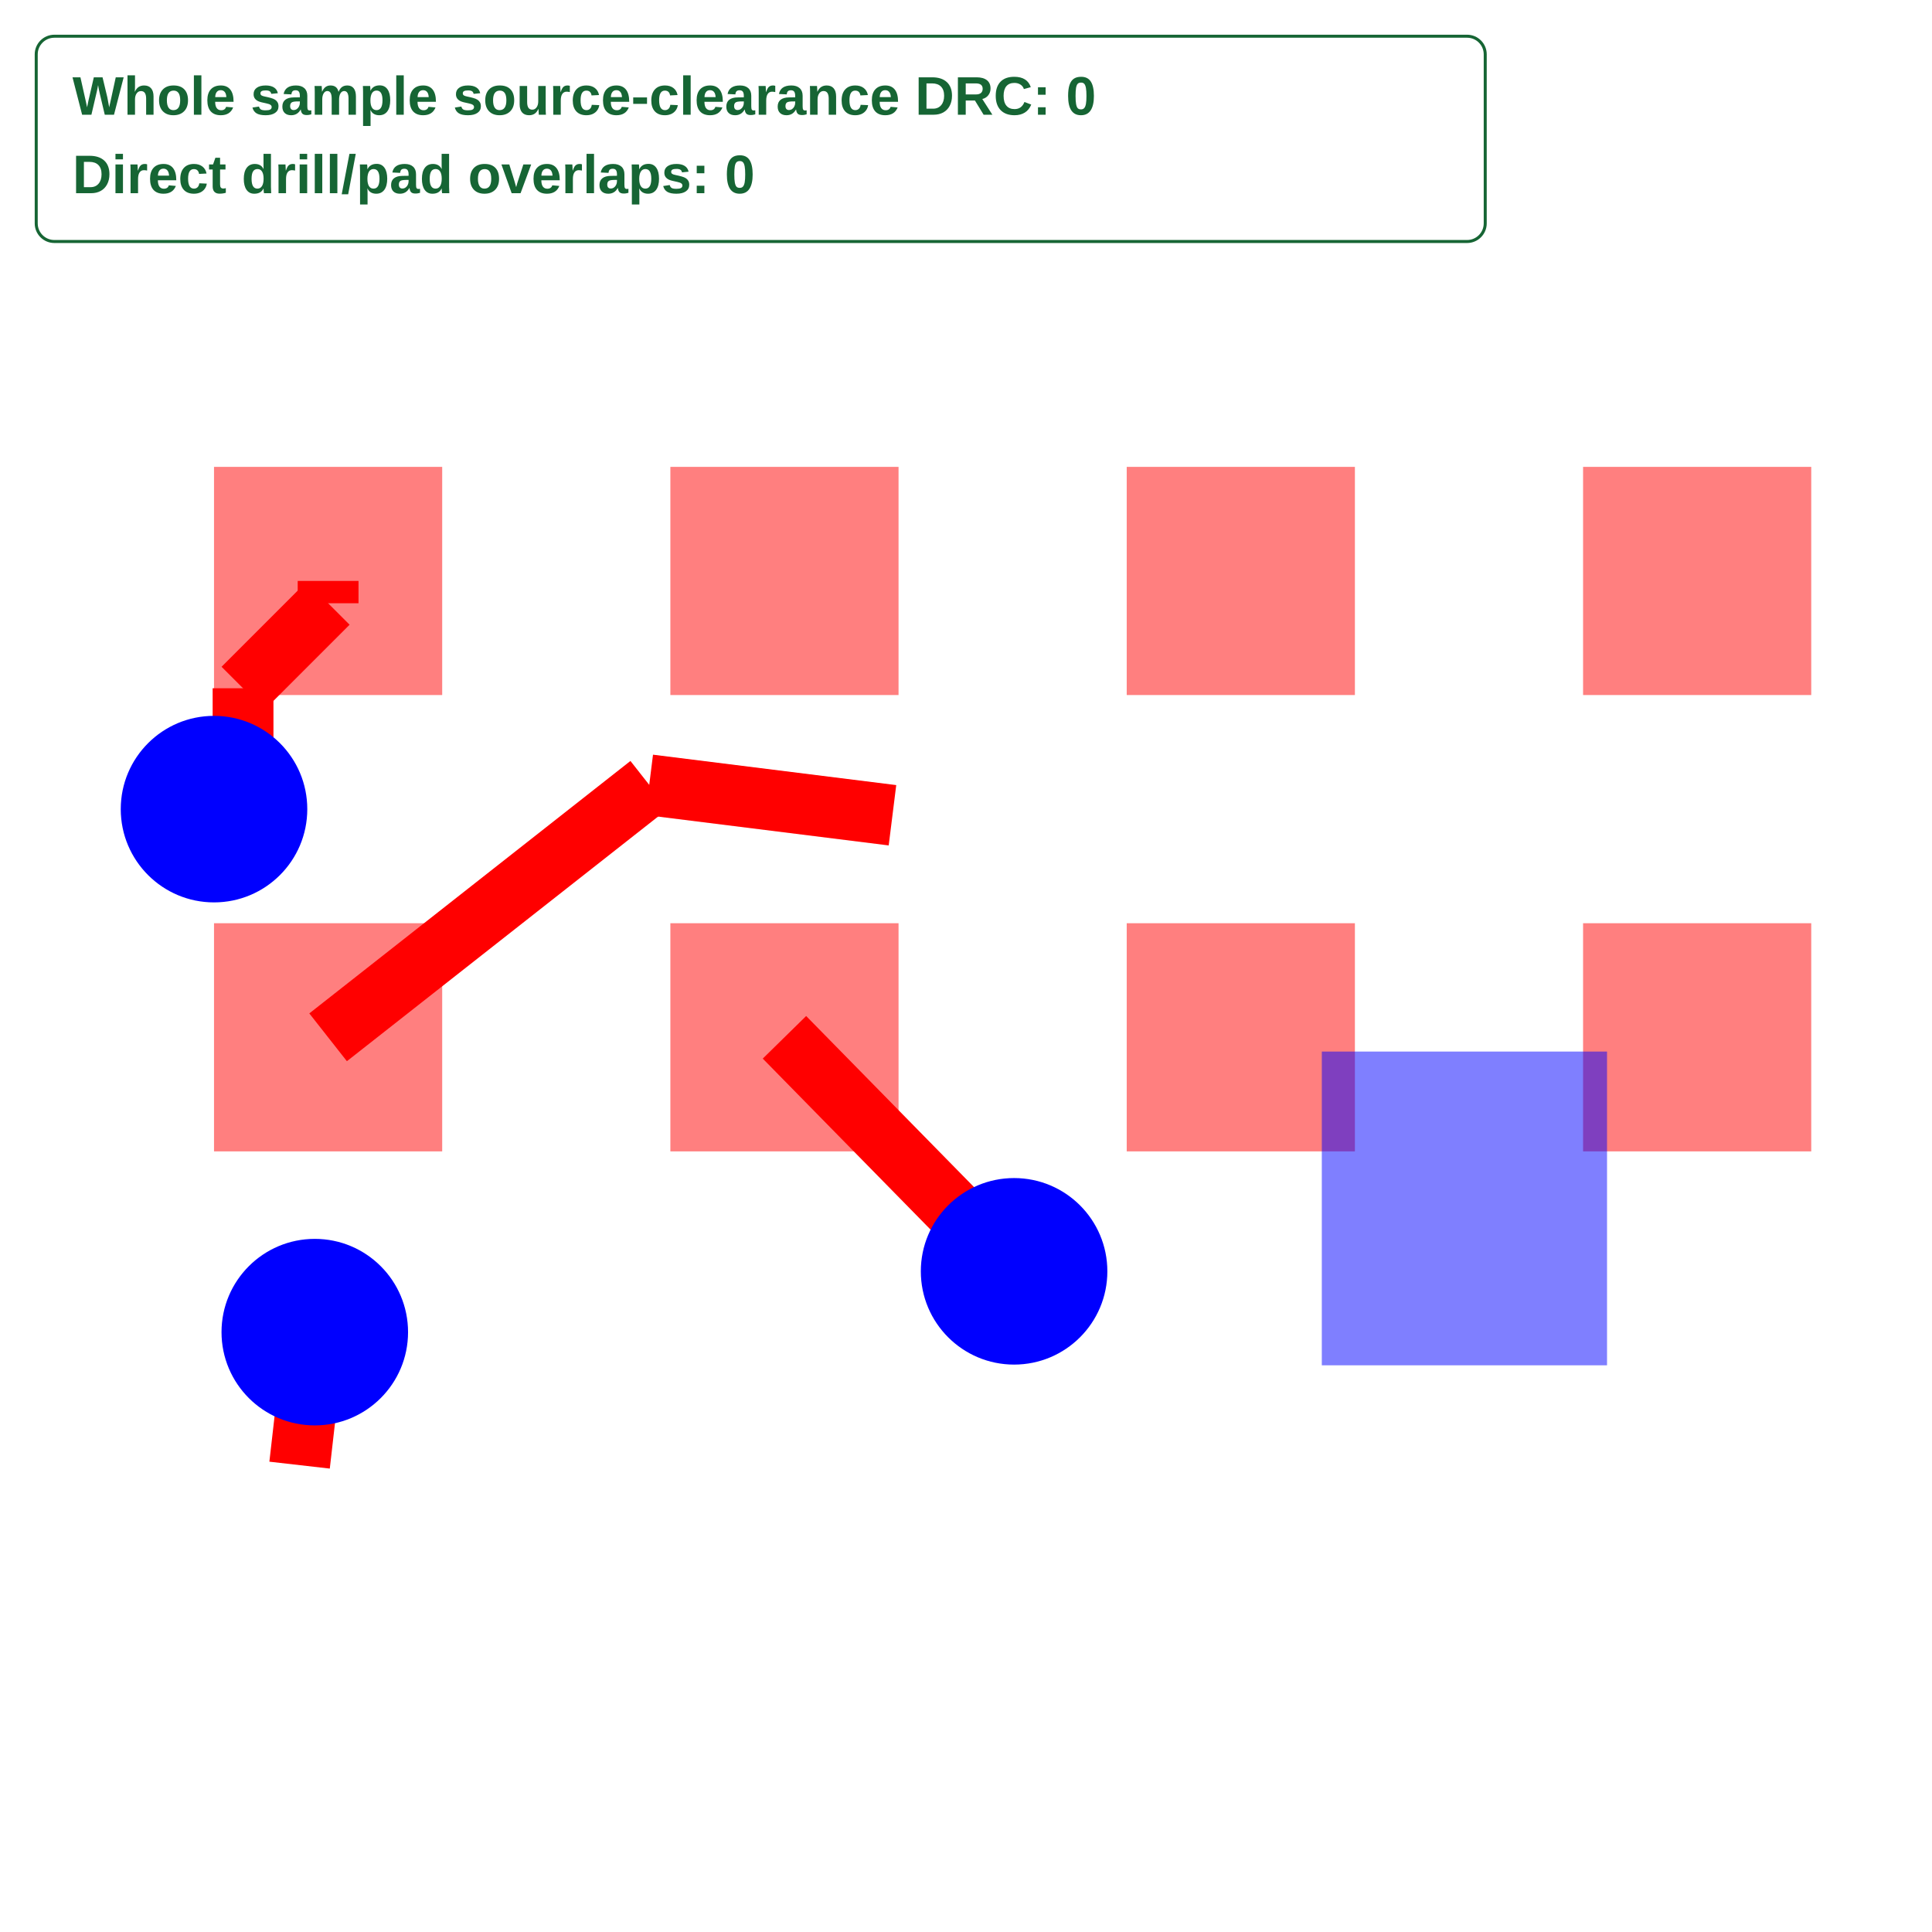
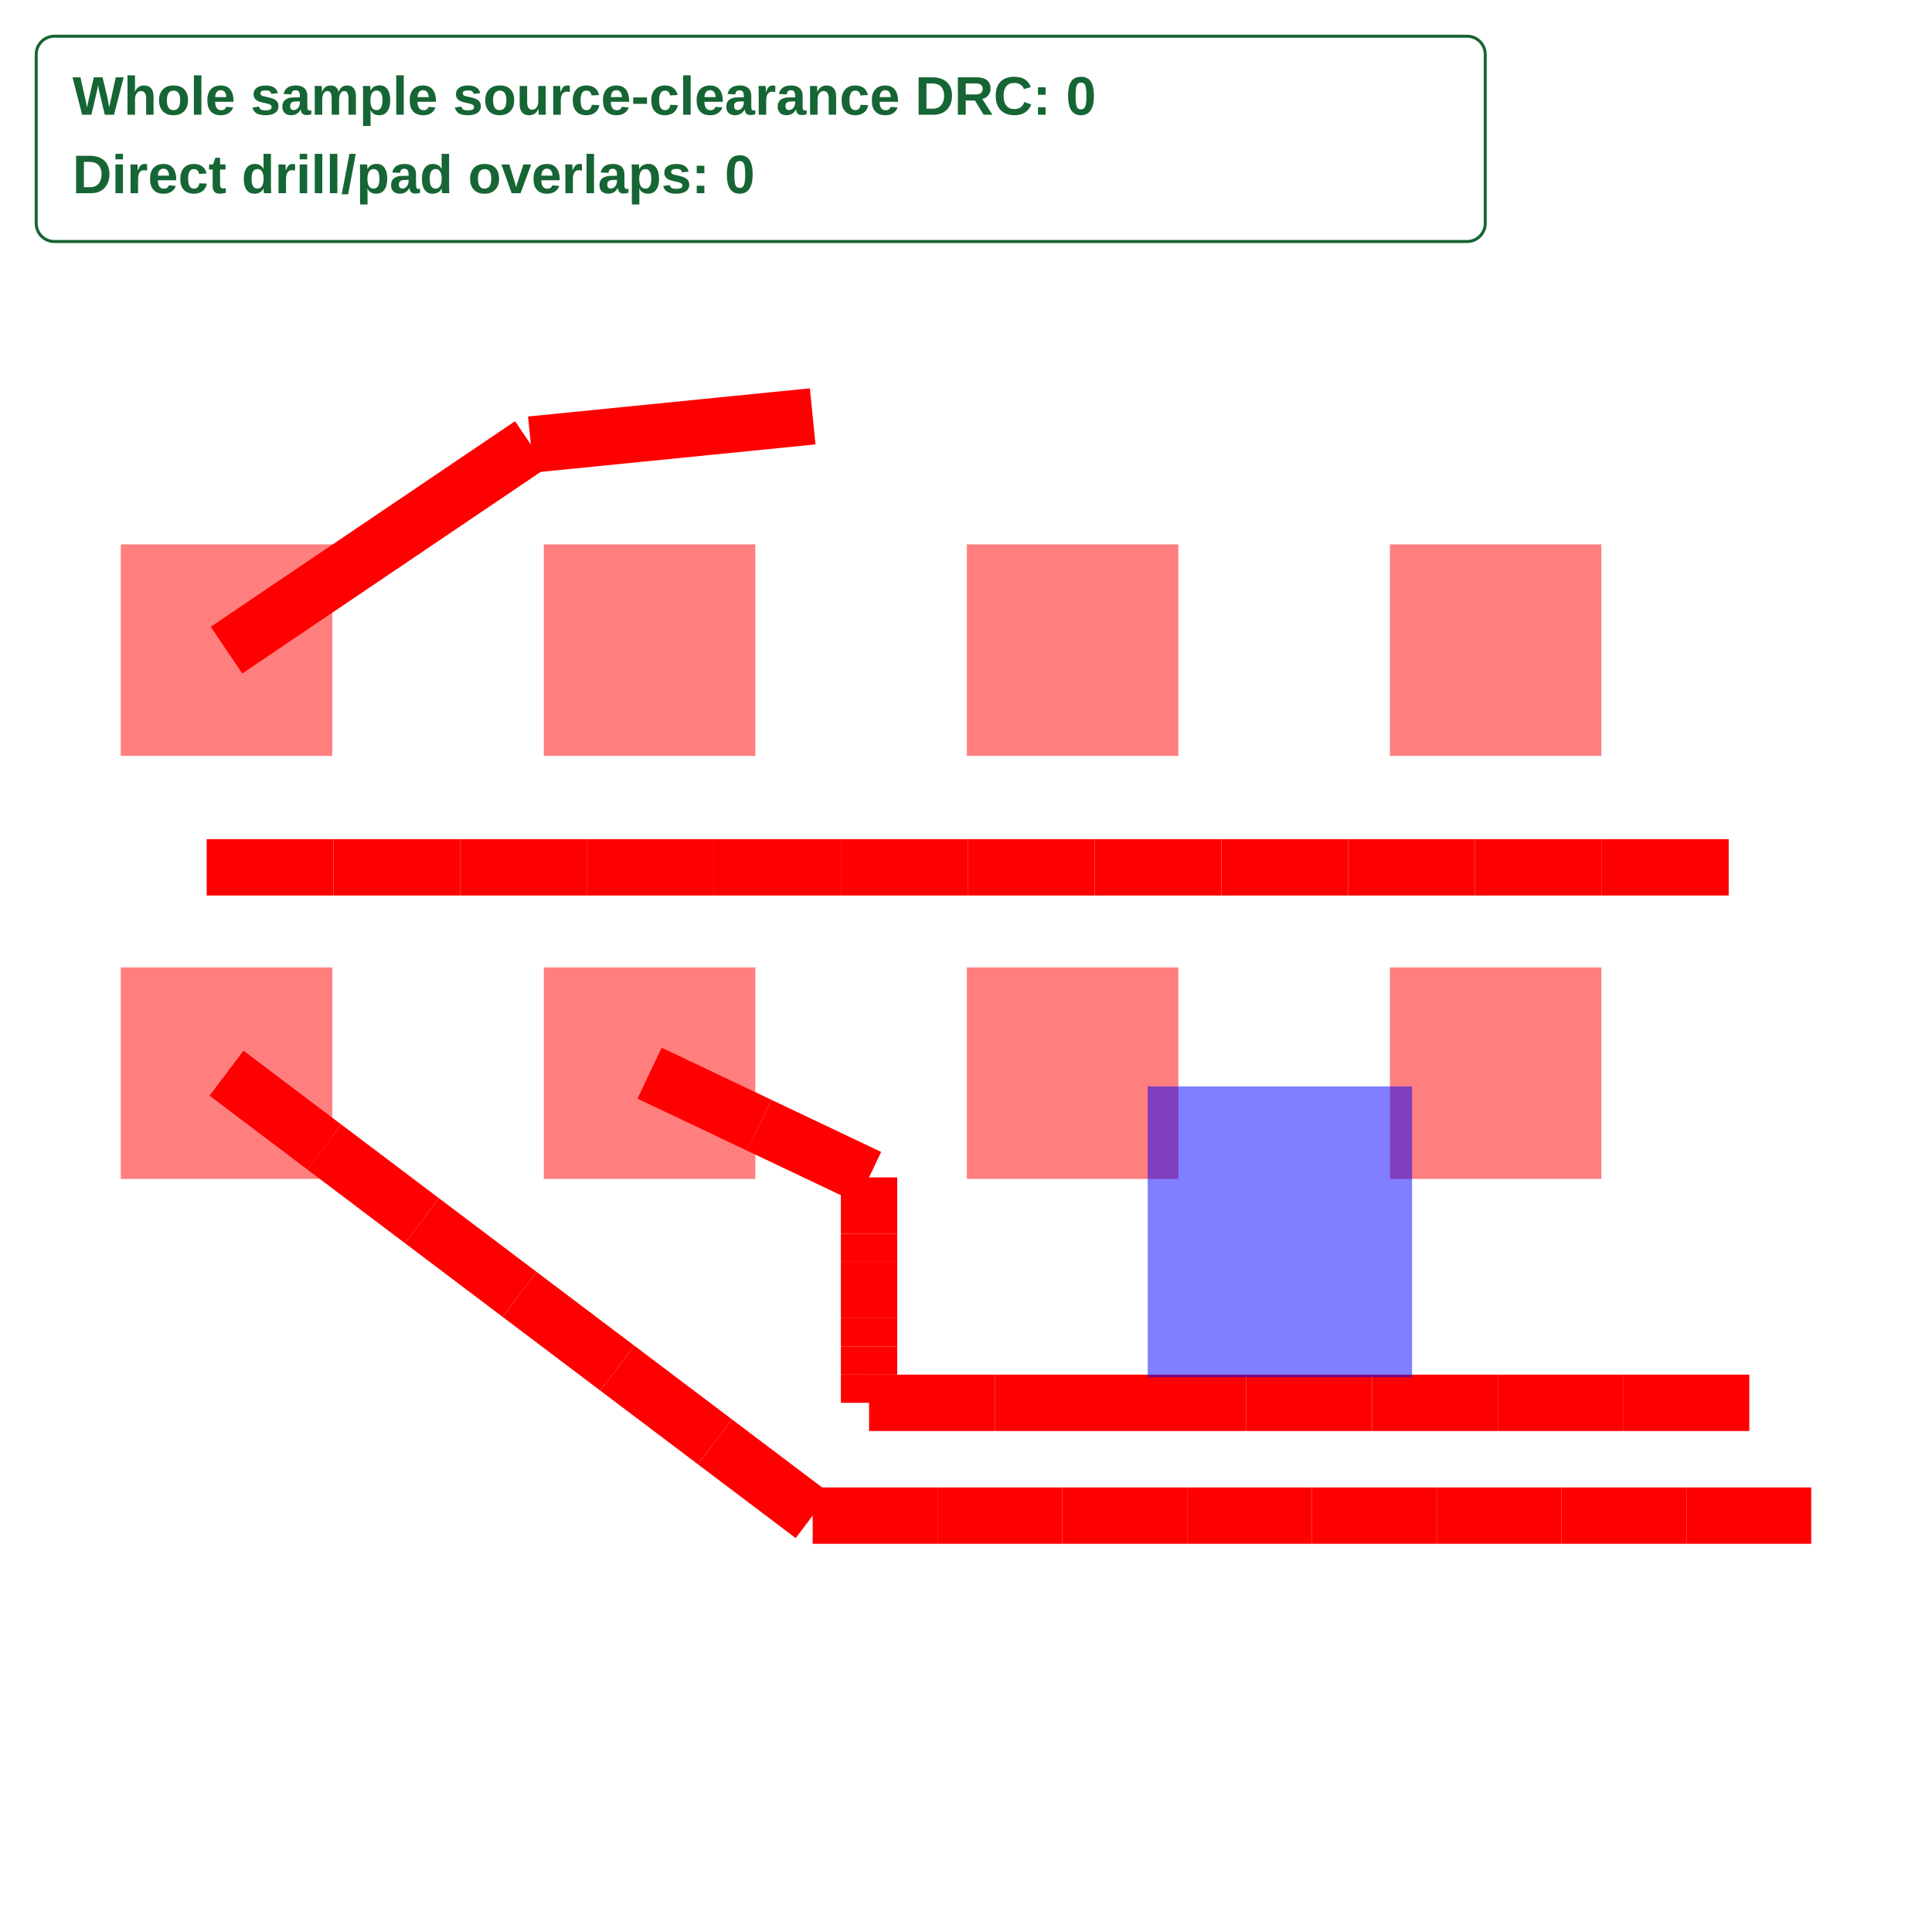
<svg xmlns="http://www.w3.org/2000/svg" width="640" height="640" viewBox="0 0 640 640">
  <rect width="100%" height="100%" fill="white" />
  <g>
-     <polyline data-points="131,-85.4 131.56295,-84.95745" data-type="line" data-label="" points="108.689,343.621 215.067,259.994" fill="none" stroke="red" stroke-linejoin="round" stroke-width="20.144" />
+     <polyline data-points="131,-85.4 131.18474583333332,-85.53944166666668" data-type="line" data-label="" points="75.035,355.503 107.398,379.93" fill="none" stroke="red" stroke-linejoin="round" stroke-width="18.674" />
  </g>
  <g>
-     <polyline data-points="131.56295,-84.95745 131.98935,-85.01075" data-type="line" data-label="" points="215.067,259.994 295.642,270.066" fill="none" stroke="red" stroke-linejoin="round" stroke-width="20.144" />
+     <polyline data-points="131.18474583333332,-85.53944166666668 131.36949166666668,-85.67888333333333" data-type="line" data-label="" points="107.398,379.93 139.76,404.357" fill="none" stroke="red" stroke-linejoin="round" stroke-width="18.674" />
  </g>
  <g>
-     <polyline data-points="130.95,-86.14999999999999 130.97664999999998,-85.91685" data-type="line" data-label="" points="99.241,485.345 104.277,441.288" fill="none" stroke="red" stroke-linejoin="round" stroke-width="20.144" />
+     <polyline data-points="131.36949166666668,-85.67888333333333 131.5542375,-85.818325" data-type="line" data-label="" points="139.76,404.357 172.123,428.783" fill="none" stroke="red" stroke-linejoin="round" stroke-width="18.674" />
  </g>
  <g>
-     <polyline data-points="131.8,-85.4 132.20255,-85.81025" data-type="line" data-label="" points="259.862,343.621 335.93,421.144" fill="none" stroke="red" stroke-linejoin="round" stroke-width="20.144" />
+     <polyline data-points="131.5542375,-85.818325 131.73898333333332,-85.95776666666667" data-type="line" data-label="" points="172.123,428.783 204.486,453.21" fill="none" stroke="red" stroke-linejoin="round" stroke-width="18.674" />
  </g>
  <g>
-     <polyline data-points="131,-84.6 131,-84.63904344047216" data-type="line" data-label="" points="108.689,192.448 108.689,199.826" fill="none" stroke="red" stroke-linejoin="round" stroke-width="20.144" />
+     <polyline data-points="131.73898333333332,-85.95776666666667 131.92372916666667,-86.09720833333333" data-type="line" data-label="" points="204.486,453.21 236.848,477.636" fill="none" stroke="red" stroke-linejoin="round" stroke-width="18.674" />
  </g>
  <g>
-     <polyline data-points="131,-84.63904344047216 130.8508986947093,-84.78814474576288" data-type="line" data-label="" points="108.689,199.826 80.514,228.001" fill="none" stroke="red" stroke-linejoin="round" stroke-width="20.144" />
+     <polyline data-points="131.92372916666667,-86.09720833333333 132.108475,-86.23667040940525" data-type="line" data-label="" points="236.848,477.636 269.211,502.066" fill="none" stroke="red" stroke-linejoin="round" stroke-width="18.674" />
  </g>
  <g>
-     <polyline data-points="130.8508986947093,-84.78814474576288 130.8508986947093,-84.94910130529072" data-type="line" data-label="" points="80.514,228.001 80.514,258.416" fill="none" stroke="red" stroke-linejoin="round" stroke-width="20.144" />
+     <polyline data-points="132.108475,-86.23667040940525 132.34451785571918,-86.23670030222893" data-type="line" data-label="" points="269.211,502.066 310.56,502.072" fill="none" stroke="red" stroke-linejoin="round" stroke-width="18.674" />
  </g>
  <g>
-     <polyline data-points="130.8508986947093,-84.94910130529072 130.8,-85" data-type="line" data-label="" points="80.514,258.416 70.896,268.034" fill="none" stroke="red" stroke-linejoin="round" stroke-width="20.144" />
+     <polyline data-points="132.34451785571918,-86.23670030222893 132.58056071411767,-86.23669721722825" data-type="line" data-label="" points="310.56,502.072 351.908,502.071" fill="none" stroke="red" stroke-linejoin="round" stroke-width="18.674" />
  </g>
  <g>
-     <polyline data-points="130.8,-85 130.95,-85" data-type="line" data-label="" points="70.896,268.034 99.241,268.034" fill="none" stroke="rgba(128,0,128,0.5)" stroke-linejoin="round" stroke-width="20.144" stroke-dasharray="0.2 0.2" />
+     <polyline data-points="132.58056071411767,-86.23669721722825 132.81660357104363,-86.23669688624277" data-type="line" data-label="" points="351.908,502.071 393.257,502.071" fill="none" stroke="red" stroke-linejoin="round" stroke-width="18.674" />
  </g>
  <g>
-     <rect data-type="rect" data-label="top /S0SDQS0_P" data-x="131" data-y="-85.4" x="70.896" y="305.828" width="75.586" height="75.586" fill="rgba(255,0,0,0.5)" stroke="black" stroke-width="0.005" />
+     <polyline data-points="132.81660357104363,-86.23669688624277 133.05264642827177,-86.23669695575414" data-type="line" data-label="" points="393.257,502.071 434.606,502.071" fill="none" stroke="red" stroke-linejoin="round" stroke-width="18.674" />
  </g>
  <g>
-     <rect data-type="rect" data-label="top /S0SDQ2" data-x="131" data-y="-84.6" x="70.896" y="154.655" width="75.586" height="75.586" fill="rgba(255,0,0,0.5)" stroke="black" stroke-width="0.005" />
+     <polyline data-points="133.05264642827177,-86.23669695575414 133.28868928550241,-86.23669697431583" data-type="line" data-label="" points="434.606,502.071 475.954,502.071" fill="none" stroke="red" stroke-linejoin="round" stroke-width="18.674" />
  </g>
  <g>
-     <rect data-type="rect" data-label="top /S0SDQ4" data-x="131.8" data-y="-85.4" x="222.069" y="305.828" width="75.586" height="75.586" fill="rgba(255,0,0,0.5)" stroke="black" stroke-width="0.005" />
+     <polyline data-points="133.28868928550241,-86.23669697431583 133.5247321427292,-86.23669698077224" data-type="line" data-label="" points="475.954,502.071 517.303,502.071" fill="none" stroke="red" stroke-linejoin="round" stroke-width="18.674" />
  </g>
  <g>
-     <rect data-type="rect" data-label="top" data-x="131.8" data-y="-84.6" x="222.069" y="154.655" width="75.586" height="75.586" fill="rgba(255,0,0,0.5)" stroke="black" stroke-width="0.005" />
+     <polyline data-points="133.5247321427292,-86.23669698077224 133.76077499995608,-86.23669698075818" data-type="line" data-label="" points="517.303,502.071 558.651,502.071" fill="none" stroke="red" stroke-linejoin="round" stroke-width="18.674" />
  </g>
  <g>
-     <rect data-type="rect" data-label="top" data-x="132.6" data-y="-85.4" x="373.241" y="305.828" width="75.586" height="75.586" fill="rgba(255,0,0,0.5)" stroke="black" stroke-width="0.005" />
+     <polyline data-points="133.76077499995608,-86.23669698075818 133.9968178571831,-86.2366969736535" data-type="line" data-label="" points="558.651,502.071 600,502.071" fill="none" stroke="red" stroke-linejoin="round" stroke-width="18.674" />
  </g>
  <g>
-     <rect data-type="rect" data-label="top" data-x="132.6" data-y="-84.6" x="373.241" y="154.655" width="75.586" height="75.586" fill="rgba(255,0,0,0.5)" stroke="black" stroke-width="0.005" />
+     <polyline data-points="130.962525,-85.01075 131.20237500000002,-85.01075" data-type="line" data-label="" points="68.47,287.317 110.486,287.317" fill="none" stroke="red" stroke-linejoin="round" stroke-width="18.674" />
  </g>
  <g>
-     <rect data-type="rect" data-label="top" data-x="133.4" data-y="-85.4" x="524.414" y="305.828" width="75.586" height="75.586" fill="rgba(255,0,0,0.5)" stroke="black" stroke-width="0.005" />
+     <polyline data-points="131.20237500000002,-85.01075 131.442225,-85.01075" data-type="line" data-label="" points="110.486,287.317 152.501,287.317" fill="none" stroke="red" stroke-linejoin="round" stroke-width="18.674" />
  </g>
  <g>
-     <rect data-type="rect" data-label="top" data-x="133.4" data-y="-84.6" x="524.414" y="154.655" width="75.586" height="75.586" fill="rgba(255,0,0,0.5)" stroke="black" stroke-width="0.005" />
+     <polyline data-points="131.442225,-85.01075 131.682075,-85.01075" data-type="line" data-label="" points="152.501,287.317 194.517,287.317" fill="none" stroke="red" stroke-linejoin="round" stroke-width="18.674" />
  </g>
  <g>
-     <rect data-type="rect" data-label="bottom" data-x="132.992" data-y="-85.7" x="437.867" y="348.345" width="94.483" height="103.931" fill="rgba(0,0,255,0.5)" stroke="black" stroke-width="0.005" />
+     <polyline data-points="131.682075,-85.01075 131.92192500000002,-85.01075" data-type="line" data-label="" points="194.517,287.317 236.532,287.317" fill="none" stroke="red" stroke-linejoin="round" stroke-width="18.674" />
  </g>
-   <circle data-type="circle" data-label="" data-x="130.97664999999998" data-y="-85.91685" cx="104.277" cy="441.288" r="30.896" fill="blue" stroke="none" stroke-width="0.005" />
-   <circle data-type="circle" data-label="" data-x="132.20255" data-y="-85.81025" cx="335.93" cy="421.144" r="30.896" fill="blue" stroke="none" stroke-width="0.005" />
-   <circle data-type="circle" data-label="" data-x="130.8" data-y="-85" cx="70.896" cy="268.034" r="30.896" fill="blue" stroke="none" stroke-width="0.005" />
+   <g>
+     <polyline data-points="131.92192500000002,-85.01075 132.161775,-85.01075" data-type="line" data-label="" points="236.532,287.317 278.548,287.317" fill="none" stroke="red" stroke-linejoin="round" stroke-width="18.674" />
+   </g>
+   <g>
+     <polyline data-points="132.161775,-85.01075 132.401625,-85.01075" data-type="line" data-label="" points="278.548,287.317 320.563,287.317" fill="none" stroke="red" stroke-linejoin="round" stroke-width="18.674" />
+   </g>
+   <g>
+     <polyline data-points="132.401625,-85.01075 132.641475,-85.01075" data-type="line" data-label="" points="320.563,287.317 362.579,287.317" fill="none" stroke="red" stroke-linejoin="round" stroke-width="18.674" />
+   </g>
+   <g>
+     <polyline data-points="132.641475,-85.01075 132.881325,-85.01075" data-type="line" data-label="" points="362.579,287.317 404.594,287.317" fill="none" stroke="red" stroke-linejoin="round" stroke-width="18.674" />
+   </g>
+   <g>
+     <polyline data-points="132.881325,-85.01075 133.121175,-85.01075" data-type="line" data-label="" points="404.594,287.317 446.61,287.317" fill="none" stroke="red" stroke-linejoin="round" stroke-width="18.674" />
+   </g>
+   <g>
+     <polyline data-points="133.121175,-85.01075 133.361025,-85.01075" data-type="line" data-label="" points="446.61,287.317 488.625,287.317" fill="none" stroke="red" stroke-linejoin="round" stroke-width="18.674" />
+   </g>
+   <g>
+     <polyline data-points="133.361025,-85.01075 133.600875,-85.01075" data-type="line" data-label="" points="488.625,287.317 530.641,287.317" fill="none" stroke="red" stroke-linejoin="round" stroke-width="18.674" />
+   </g>
+   <g>
+     <polyline data-points="133.600875,-85.01075 133.840725,-85.01075" data-type="line" data-label="" points="530.641,287.317 572.657,287.317" fill="none" stroke="red" stroke-linejoin="round" stroke-width="18.674" />
+   </g>
+   <g>
+     <polyline data-points="131.8,-85.4 132.0075375,-85.498525" data-type="line" data-label="" points="215.174,355.503 251.529,372.762" fill="none" stroke="red" stroke-linejoin="round" stroke-width="18.674" />
+   </g>
+   <g>
+     <polyline data-points="132.0075375,-85.498525 132.21507499999998,-85.59705" data-type="line" data-label="" points="251.529,372.762 287.885,390.021" fill="none" stroke="red" stroke-linejoin="round" stroke-width="18.674" />
+   </g>
+   <g>
+     <polyline data-points="132.21507499999998,-85.59705 132.21507499999998,-85.65035" data-type="line" data-label="" points="287.885,390.021 287.885,399.358" fill="none" stroke="red" stroke-linejoin="round" stroke-width="18.674" />
+   </g>
+   <g>
+     <polyline data-points="132.21507499999998,-85.65035 132.21507499999998,-85.70365" data-type="line" data-label="" points="287.885,399.358 287.885,408.695" fill="none" stroke="red" stroke-linejoin="round" stroke-width="18.674" />
+   </g>
+   <g>
+     <polyline data-points="132.21507499999998,-85.70365 132.21507499999998,-85.75695" data-type="line" data-label="" points="287.885,408.695 287.885,418.032" fill="none" stroke="red" stroke-linejoin="round" stroke-width="18.674" />
+   </g>
+   <g>
+     <polyline data-points="132.21507499999998,-85.75695 132.21507499999998,-85.86355" data-type="line" data-label="" points="287.885,418.032 287.885,436.705" fill="none" stroke="red" stroke-linejoin="round" stroke-width="18.674" />
+   </g>
+   <g>
+     <polyline data-points="132.21507499999998,-85.86355 132.21507499999998,-85.91685" data-type="line" data-label="" points="287.885,436.705 287.885,446.042" fill="none" stroke="red" stroke-linejoin="round" stroke-width="18.674" />
+   </g>
+   <g>
+     <polyline data-points="132.21507499999998,-85.91685 132.21507499999998,-85.97015" data-type="line" data-label="" points="287.885,446.042 287.885,455.379" fill="none" stroke="red" stroke-linejoin="round" stroke-width="18.674" />
+   </g>
+   <g>
+     <polyline data-points="132.21507499999998,-85.97015 132.21507500153422,-86.02340297987237" data-type="line" data-label="" points="287.885,455.379 287.885,464.708" fill="none" stroke="red" stroke-linejoin="round" stroke-width="18.674" />
+   </g>
+   <g>
+     <polyline data-points="132.21507500153422,-86.02340297987237 132.45287499990124,-86.02340446280103" data-type="line" data-label="" points="287.885,464.708 329.541,464.708" fill="none" stroke="red" stroke-linejoin="round" stroke-width="18.674" />
+   </g>
+   <g>
+     <polyline data-points="132.45287499990124,-86.02340446280103 132.6906750003455,-86.02340269737928" data-type="line" data-label="" points="329.541,464.708 371.197,464.707" fill="none" stroke="red" stroke-linejoin="round" stroke-width="18.674" />
+   </g>
+   <g>
+     <polyline data-points="132.6906750003455,-86.02340269737928 132.9284750003511,-86.02340268020126" data-type="line" data-label="" points="371.197,464.707 412.854,464.707" fill="none" stroke="red" stroke-linejoin="round" stroke-width="18.674" />
+   </g>
+   <g>
+     <polyline data-points="132.9284750003511,-86.02340268020126 133.16627500025766,-86.0234026843925" data-type="line" data-label="" points="412.854,464.707 454.51,464.707" fill="none" stroke="red" stroke-linejoin="round" stroke-width="18.674" />
+   </g>
+   <g>
+     <polyline data-points="133.16627500025766,-86.0234026843925 133.40407500017156,-86.02340267274796" data-type="line" data-label="" points="454.51,464.707 496.167,464.707" fill="none" stroke="red" stroke-linejoin="round" stroke-width="18.674" />
+   </g>
+   <g>
+     <polyline data-points="133.40407500017156,-86.02340267274796 133.64187500008634,-86.02340266859808" data-type="line" data-label="" points="496.167,464.707 537.823,464.707" fill="none" stroke="red" stroke-linejoin="round" stroke-width="18.674" />
+   </g>
+   <g>
+     <polyline data-points="133.64187500008634,-86.02340266859808 133.87967500000096,-86.02340267206311" data-type="line" data-label="" points="537.823,464.707 579.48,464.707" fill="none" stroke="red" stroke-linejoin="round" stroke-width="18.674" />
+   </g>
+   <g>
+     <polyline data-points="131,-84.6 131.57547499999998,-84.21125" data-type="line" data-label="" points="75.035,215.364 175.843,147.265" fill="none" stroke="red" stroke-linejoin="round" stroke-width="18.674" />
+   </g>
+   <g>
+     <polyline data-points="131.57547499999998,-84.21125 132.108475,-84.15795" data-type="line" data-label="" points="175.843,147.265 269.211,137.928" fill="none" stroke="red" stroke-linejoin="round" stroke-width="18.674" />
+   </g>
+   <g>
+     <rect data-type="rect" data-label="top /S0SDQS0_P" data-x="131" data-y="-85.4" x="40" y="320.469" width="70.07" height="70.07" fill="rgba(255,0,0,0.5)" stroke="black" stroke-width="0.006" />
+   </g>
+   <g>
+     <rect data-type="rect" data-label="top /S0SDQ2" data-x="131" data-y="-84.6" x="40" y="180.329" width="70.07" height="70.07" fill="rgba(255,0,0,0.5)" stroke="black" stroke-width="0.006" />
+   </g>
+   <g>
+     <rect data-type="rect" data-label="top /S0SDQ4" data-x="131.8" data-y="-85.4" x="180.139" y="320.469" width="70.07" height="70.07" fill="rgba(255,0,0,0.5)" stroke="black" stroke-width="0.006" />
+   </g>
+   <g>
+     <rect data-type="rect" data-label="top" data-x="131.8" data-y="-84.6" x="180.139" y="180.329" width="70.07" height="70.07" fill="rgba(255,0,0,0.5)" stroke="black" stroke-width="0.006" />
+   </g>
+   <g>
+     <rect data-type="rect" data-label="top" data-x="132.6" data-y="-85.4" x="320.279" y="320.469" width="70.07" height="70.07" fill="rgba(255,0,0,0.5)" stroke="black" stroke-width="0.006" />
+   </g>
+   <g>
+     <rect data-type="rect" data-label="top" data-x="132.6" data-y="-84.6" x="320.279" y="180.329" width="70.07" height="70.07" fill="rgba(255,0,0,0.5)" stroke="black" stroke-width="0.006" />
+   </g>
+   <g>
+     <rect data-type="rect" data-label="top" data-x="133.4" data-y="-85.4" x="460.418" y="320.469" width="70.07" height="70.07" fill="rgba(255,0,0,0.5)" stroke="black" stroke-width="0.006" />
+   </g>
+   <g>
+     <rect data-type="rect" data-label="top" data-x="133.4" data-y="-84.6" x="460.418" y="180.329" width="70.07" height="70.07" fill="rgba(255,0,0,0.5)" stroke="black" stroke-width="0.006" />
+   </g>
+   <g>
+     <rect data-type="rect" data-label="bottom" data-x="132.992" data-y="-85.7" x="380.188" y="359.883" width="87.587" height="96.346" fill="rgba(0,0,255,0.5)" stroke="black" stroke-width="0.006" />
+   </g>
  <g id="crosshair" style="display: none">
    <line id="crosshair-h" y1="0" y2="640" stroke="#666" stroke-width="0.5" />
    <line id="crosshair-v" x1="0" x2="640" stroke="#666" stroke-width="0.5" />
    <text id="coordinates" font-family="monospace" font-size="12" fill="#666" />
  </g>
  <g data-testid="a64-whole-sample-checks">
    <rect x="12" y="12" width="480" height="68" rx="6" fill="white" stroke="#166534" />
    <text x="24" y="38" font-family="Arial, sans-serif" font-size="18" font-weight="600" fill="#166534">Whole sample source-clearance DRC: 0</text>
    <text x="24" y="64" font-family="Arial, sans-serif" font-size="18" font-weight="600" fill="#166534">Direct drill/pad overlaps: 0</text>
  </g>
</svg>
